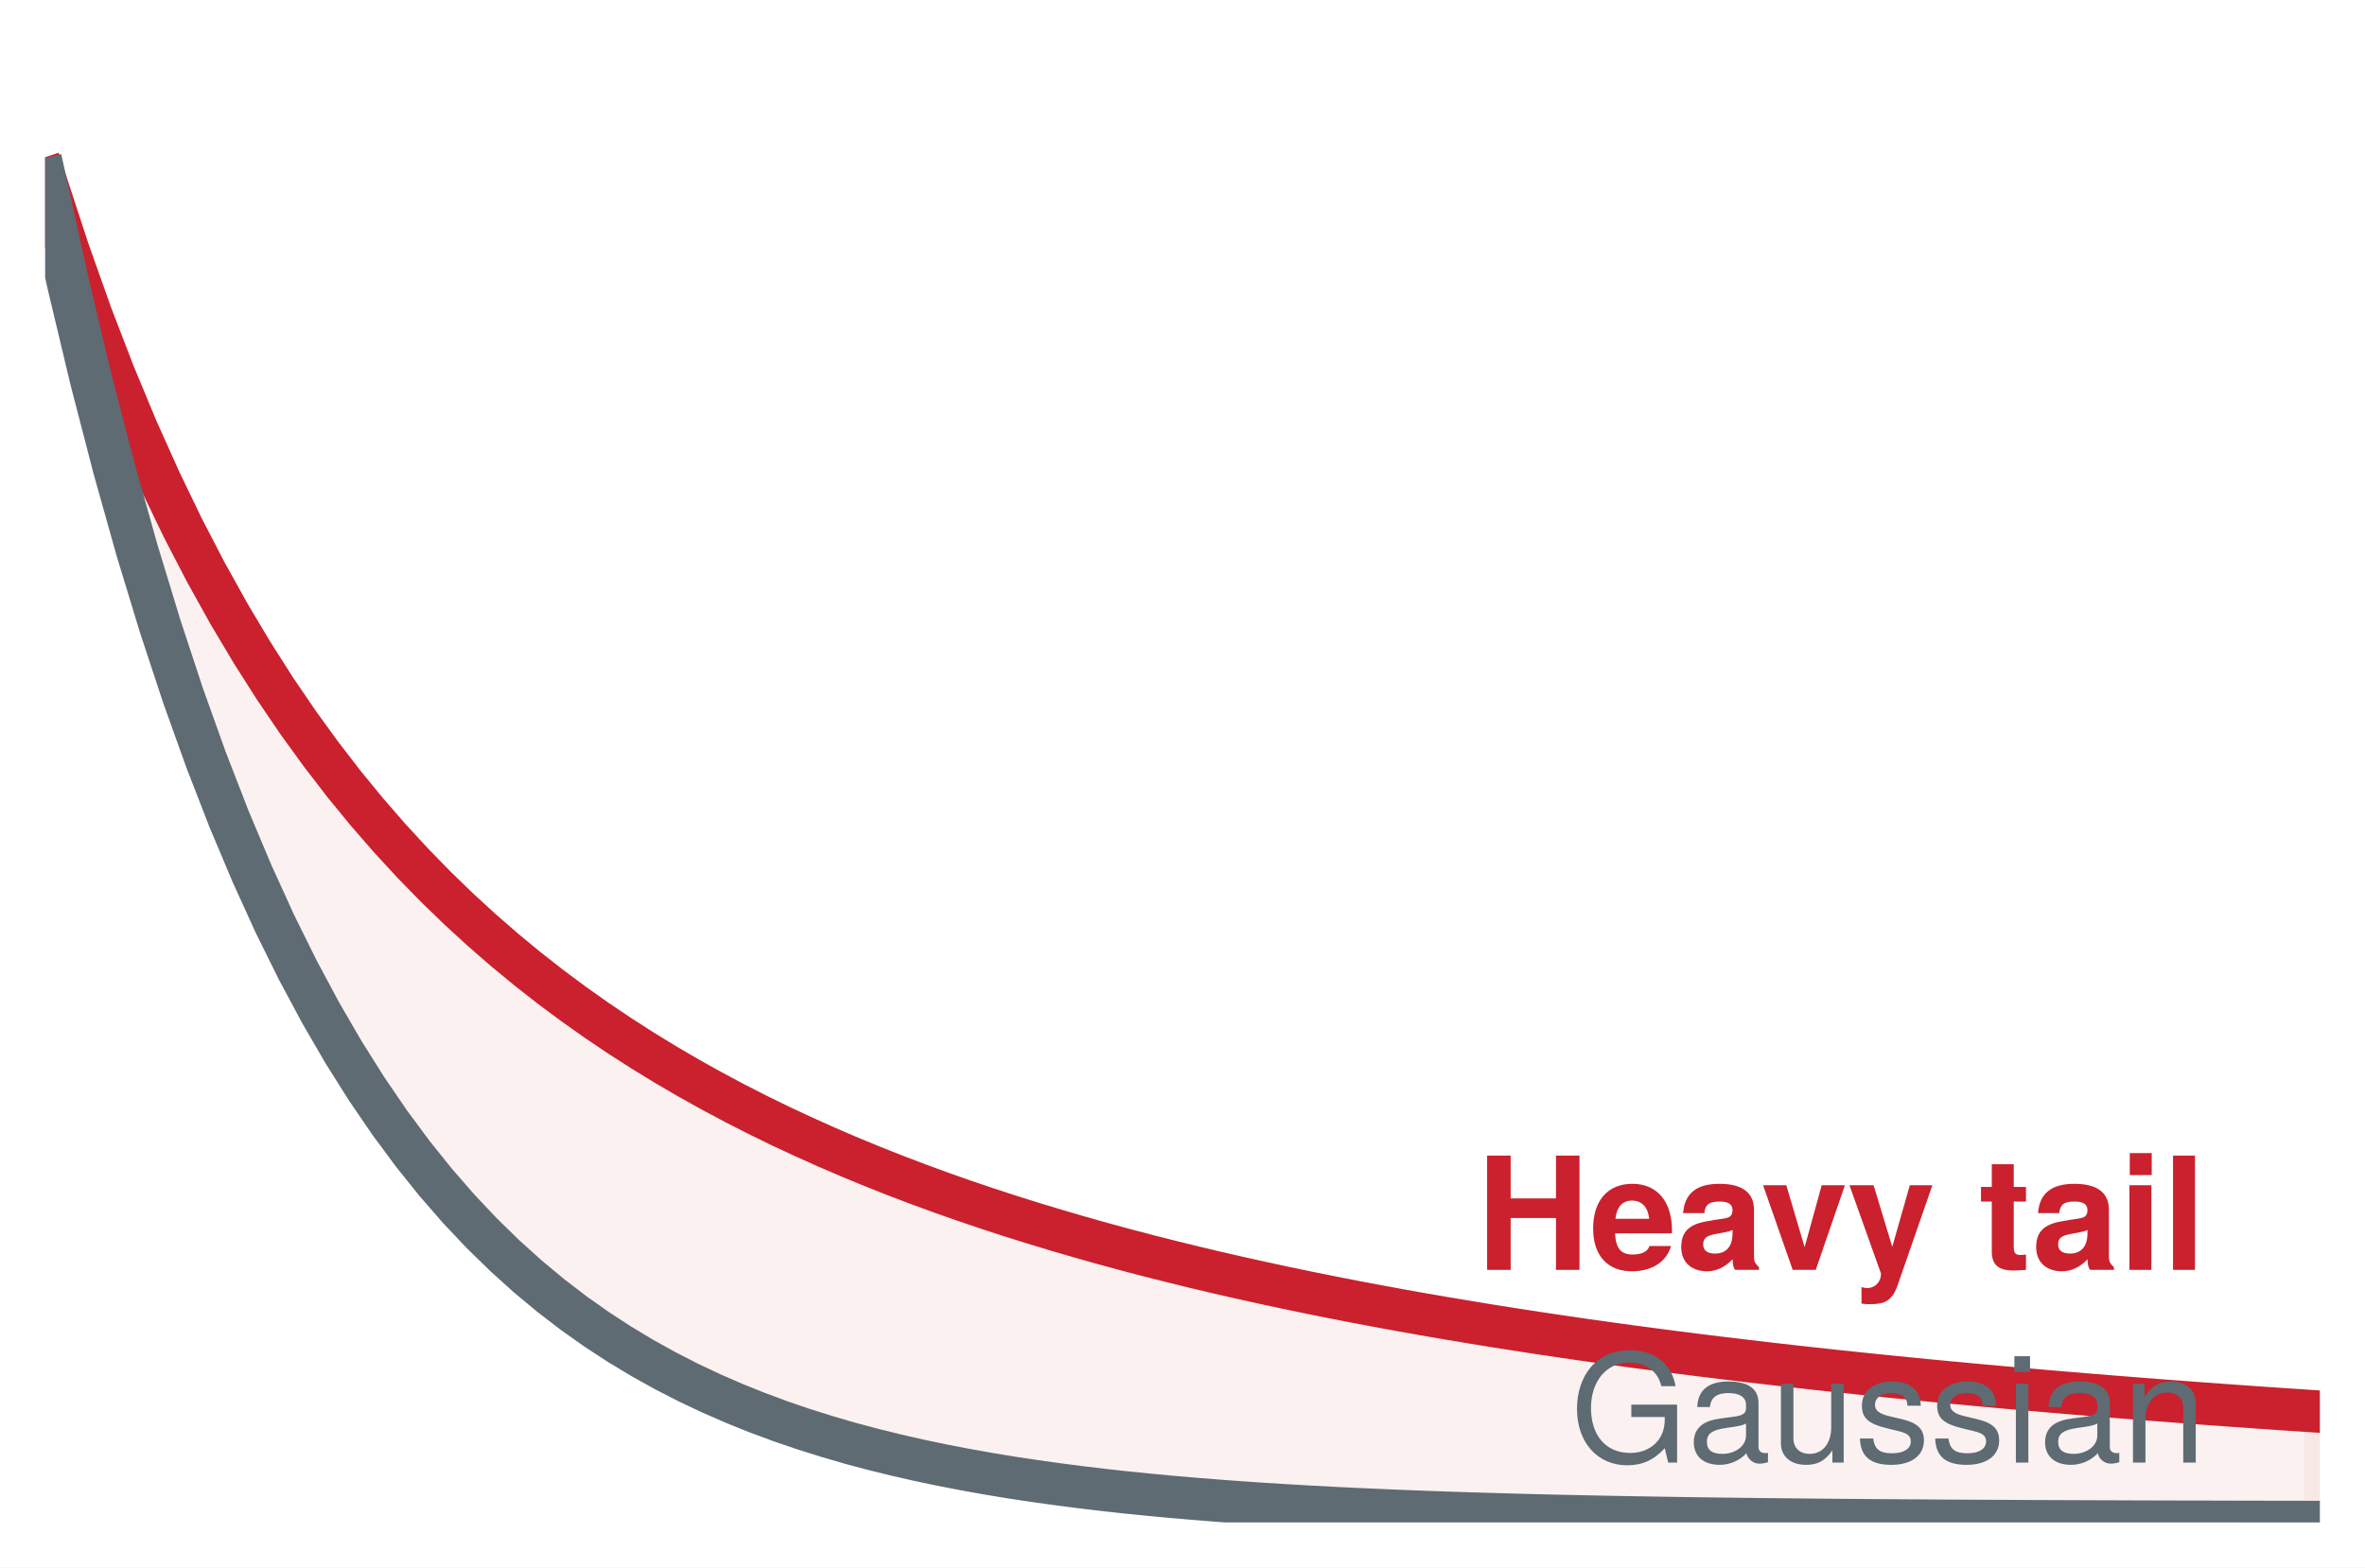
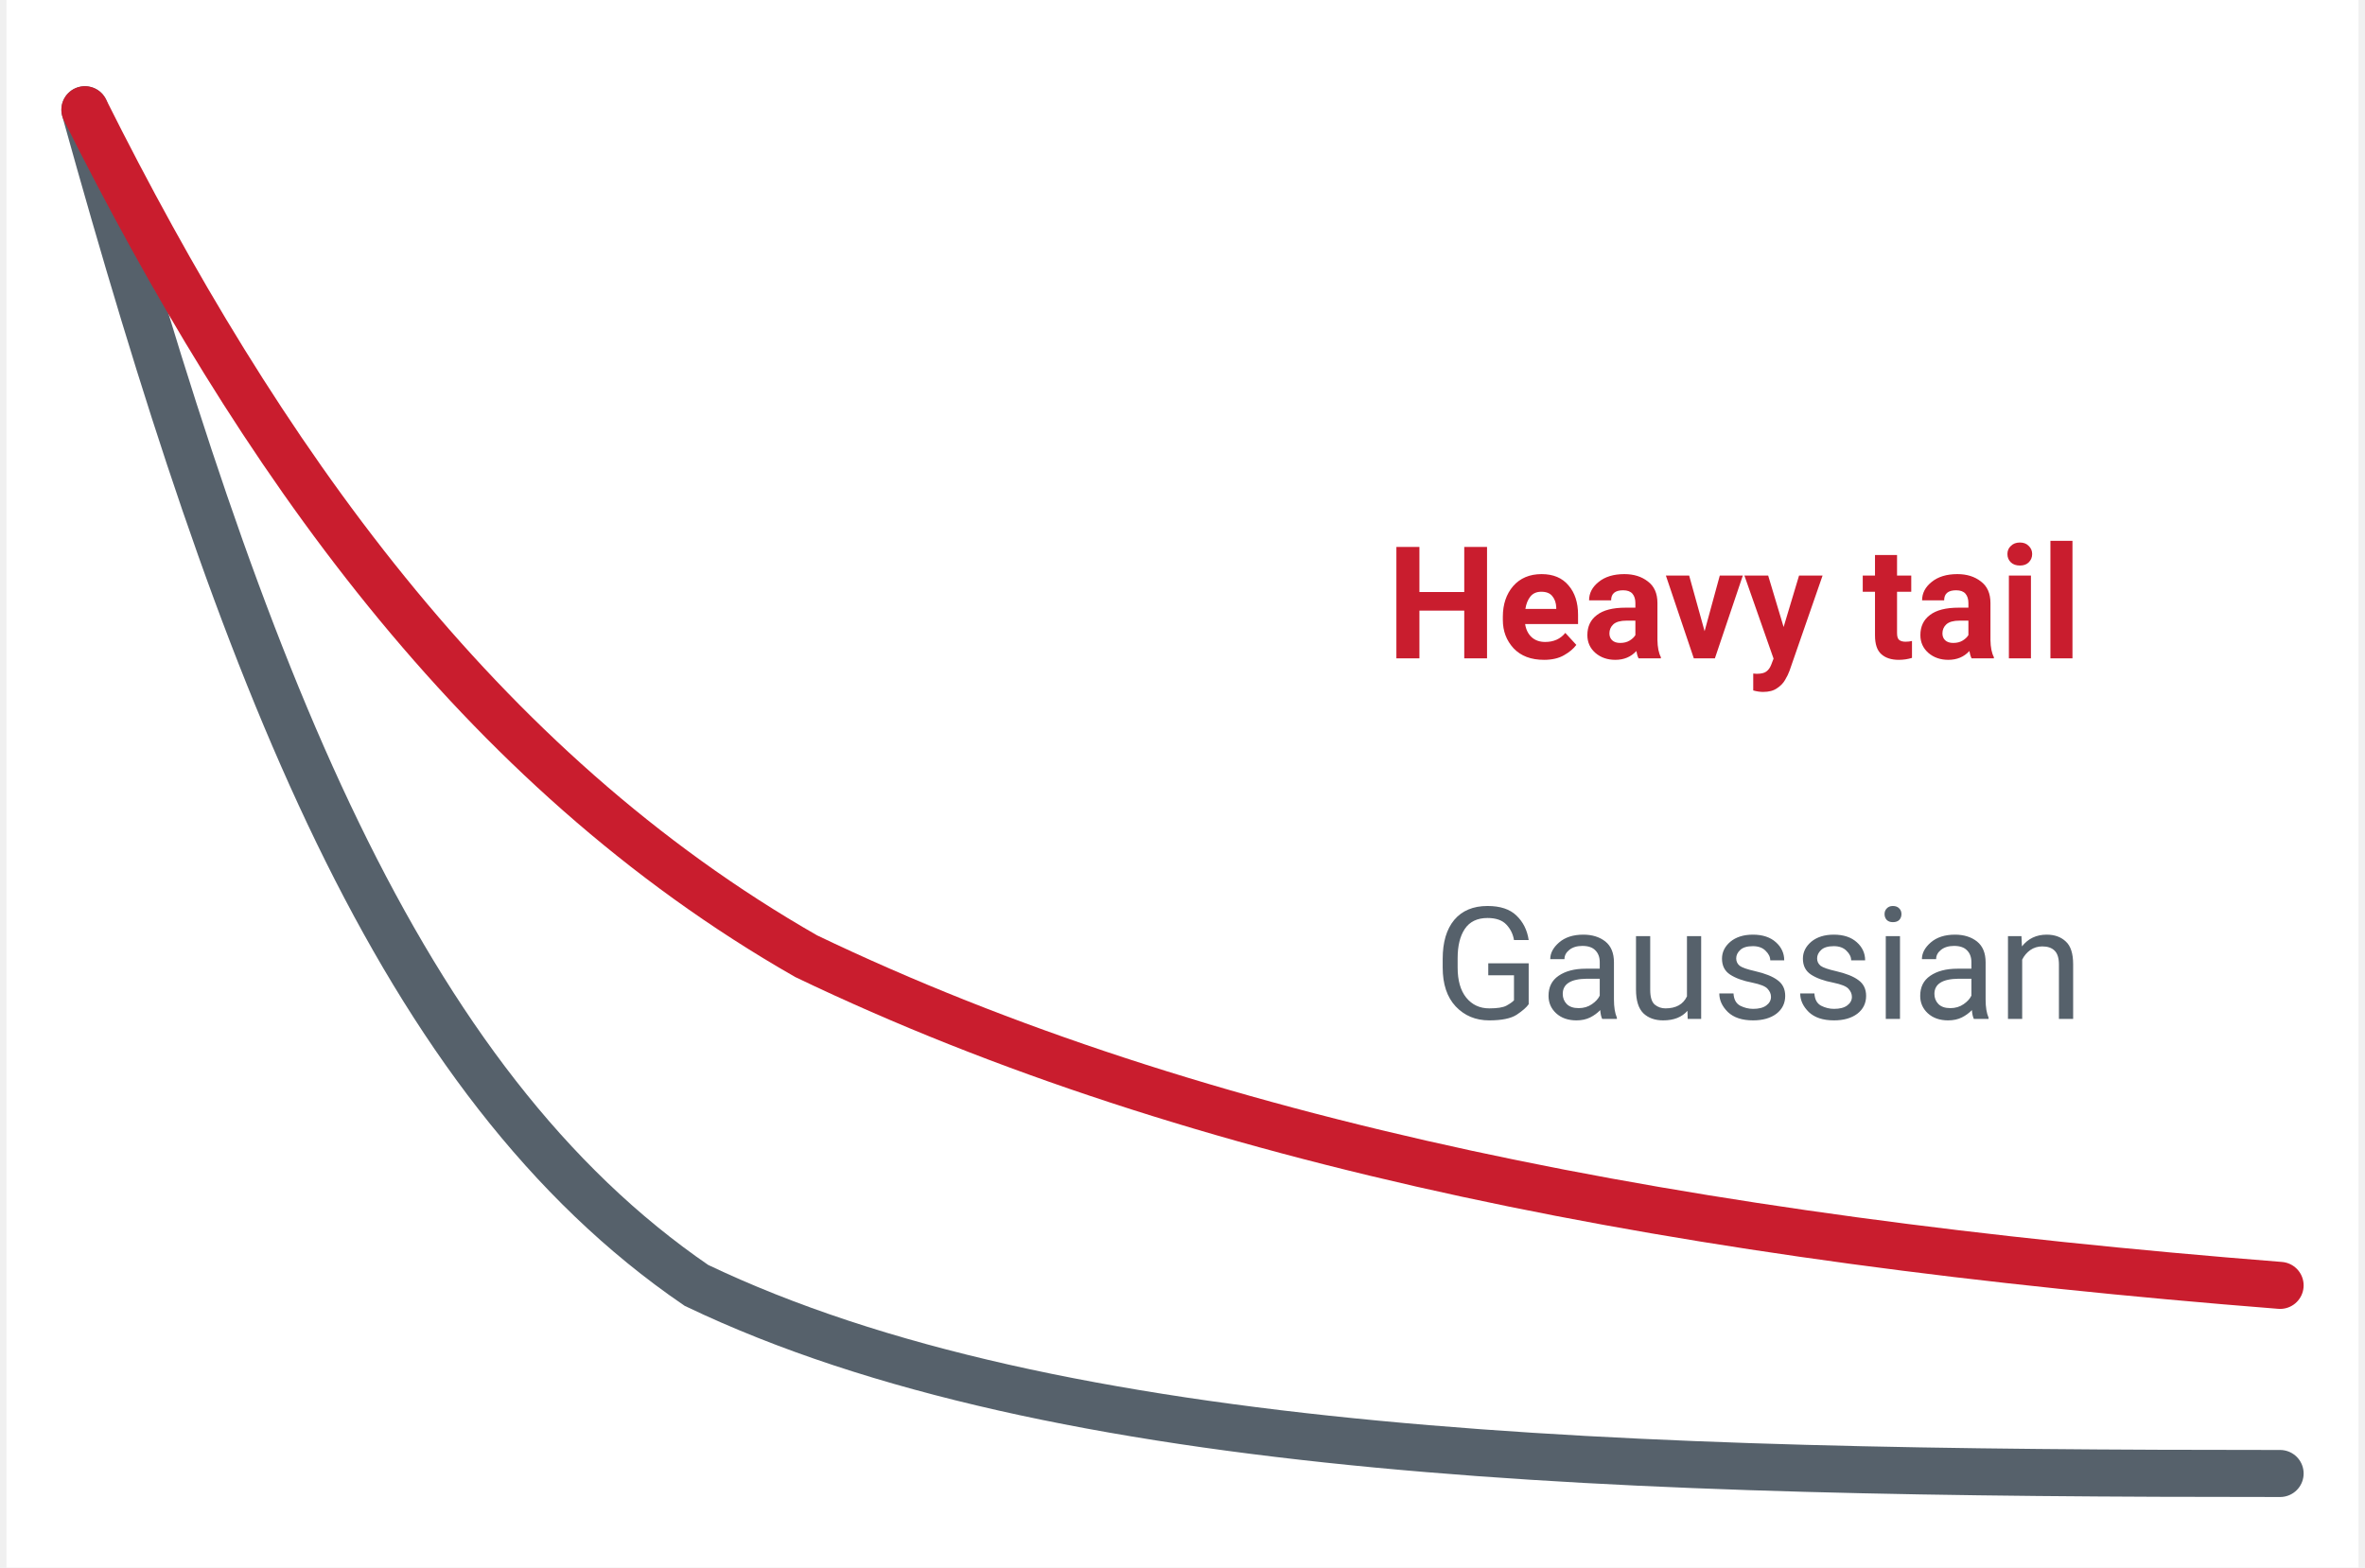
- <svg xmlns="http://www.w3.org/2000/svg" xmlns:xlink="http://www.w3.org/1999/xlink" width="75.42pt" height="50.004pt" viewBox="0 0 75.42 50.004" version="1.1">
-   <defs>
-     <style type="text/css">*{stroke-linejoin: round; stroke-linecap: butt}</style>
-   </defs>
-   <g id="figure_1">
-     <g id="patch_1">
-       <path d="M 0 50.004 L 75.42 50.004 L 75.42 0 L 0 0 z " style="fill: #ffffff" />
-     </g>
-     <g id="axes_1">
-       <g id="patch_2">
-         <path d="M 1.44 48.564 L 73.98 48.564 L 73.98 1.44 L 1.44 1.44 z " style="fill: #ffffff" />
-       </g>
-       <g id="FillBetweenPolyCollection_1">
-         <defs>
-           <path id="m8bd6e110d9" d="M 1.44 -44.28 L 1.44 -44.28 L 2.173 -40.954 L 2.905 -37.887 L 3.638 -35.058 L 4.371 -32.448 L 5.104 -30.041 L 5.836 -27.82 L 6.569 -25.773 L 7.302 -23.884 L 8.035 -22.141 L 8.767 -20.534 L 9.5 -19.052 L 10.233 -17.685 L 10.965 -16.424 L 11.698 -15.261 L 12.431 -14.188 L 13.164 -13.198 L 13.896 -12.285 L 14.629 -11.443 L 15.362 -10.667 L 16.095 -9.951 L 16.827 -9.29 L 17.56 -8.681 L 18.293 -8.118 L 19.025 -7.6 L 19.758 -7.122 L 20.491 -6.681 L 21.224 -6.274 L 21.956 -5.899 L 22.689 -5.553 L 23.422 -5.233 L 24.155 -4.939 L 24.887 -4.667 L 25.62 -4.417 L 26.353 -4.186 L 27.085 -3.972 L 27.818 -3.776 L 28.551 -3.595 L 29.284 -3.427 L 30.016 -3.273 L 30.749 -3.131 L 31.482 -2.999 L 32.215 -2.878 L 32.947 -2.767 L 33.68 -2.664 L 34.413 -2.569 L 35.145 -2.481 L 35.878 -2.4 L 36.611 -2.326 L 37.344 -2.257 L 38.076 -2.194 L 38.809 -2.135 L 39.542 -2.081 L 40.275 -2.031 L 41.007 -1.985 L 41.74 -1.943 L 42.473 -1.904 L 43.205 -1.868 L 43.938 -1.835 L 44.671 -1.804 L 45.404 -1.776 L 46.136 -1.75 L 46.869 -1.726 L 47.602 -1.704 L 48.335 -1.683 L 49.067 -1.664 L 49.8 -1.647 L 50.533 -1.631 L 51.265 -1.616 L 51.998 -1.602 L 52.731 -1.59 L 53.464 -1.578 L 54.196 -1.567 L 54.929 -1.557 L 55.662 -1.548 L 56.395 -1.54 L 57.127 -1.532 L 57.86 -1.525 L 58.593 -1.518 L 59.325 -1.512 L 60.058 -1.507 L 60.791 -1.502 L 61.524 -1.497 L 62.256 -1.492 L 62.989 -1.488 L 63.722 -1.485 L 64.455 -1.481 L 65.187 -1.478 L 65.92 -1.475 L 66.653 -1.472 L 67.385 -1.47 L 68.118 -1.467 L 68.851 -1.465 L 69.584 -1.463 L 70.316 -1.462 L 71.049 -1.46 L 71.782 -1.458 L 72.515 -1.457 L 73.247 -1.456 L 73.98 -1.454 L 73.98 -4.973 L 73.98 -4.973 L 73.247 -5.022 L 72.515 -5.071 L 71.782 -5.122 L 71.049 -5.174 L 70.316 -5.227 L 69.584 -5.282 L 68.851 -5.337 L 68.118 -5.394 L 67.385 -5.452 L 66.653 -5.511 L 65.92 -5.572 L 65.187 -5.634 L 64.455 -5.698 L 63.722 -5.763 L 62.989 -5.83 L 62.256 -5.898 L 61.524 -5.968 L 60.791 -6.04 L 60.058 -6.113 L 59.325 -6.189 L 58.593 -6.266 L 57.86 -6.345 L 57.127 -6.427 L 56.395 -6.51 L 55.662 -6.596 L 54.929 -6.684 L 54.196 -6.774 L 53.464 -6.866 L 52.731 -6.962 L 51.998 -7.059 L 51.265 -7.16 L 50.533 -7.263 L 49.8 -7.37 L 49.067 -7.479 L 48.335 -7.592 L 47.602 -7.707 L 46.869 -7.827 L 46.136 -7.949 L 45.404 -8.076 L 44.671 -8.206 L 43.938 -8.341 L 43.205 -8.479 L 42.473 -8.622 L 41.74 -8.77 L 41.007 -8.922 L 40.275 -9.08 L 39.542 -9.242 L 38.809 -9.41 L 38.076 -9.584 L 37.344 -9.764 L 36.611 -9.949 L 35.878 -10.142 L 35.145 -10.341 L 34.413 -10.548 L 33.68 -10.762 L 32.947 -10.984 L 32.215 -11.214 L 31.482 -11.453 L 30.749 -11.701 L 30.016 -11.959 L 29.284 -12.227 L 28.551 -12.506 L 27.818 -12.797 L 27.085 -13.099 L 26.353 -13.414 L 25.62 -13.743 L 24.887 -14.085 L 24.155 -14.443 L 23.422 -14.817 L 22.689 -15.208 L 21.956 -15.617 L 21.224 -16.045 L 20.491 -16.494 L 19.758 -16.964 L 19.025 -17.458 L 18.293 -17.976 L 17.56 -18.521 L 16.827 -19.095 L 16.095 -19.699 L 15.362 -20.336 L 14.629 -21.008 L 13.896 -21.718 L 13.164 -22.469 L 12.431 -23.264 L 11.698 -24.107 L 10.965 -25.002 L 10.233 -25.953 L 9.5 -26.965 L 8.767 -28.043 L 8.035 -29.194 L 7.302 -30.424 L 6.569 -31.742 L 5.836 -33.155 L 5.104 -34.673 L 4.371 -36.307 L 3.638 -38.069 L 2.905 -39.975 L 2.173 -42.039 L 1.44 -44.28 z " style="stroke: #f2d7d5; stroke-opacity: 0.35" />
-         </defs>
-         <g clip-path="url(#pcda5fadba2)">
-           <use xlink:href="#m8bd6e110d9" x="0" y="50.004" style="fill: #f2d7d5; fill-opacity: 0.35; stroke: #f2d7d5; stroke-opacity: 0.35" />
-         </g>
-       </g>
-       <g id="matplotlib.axis_1" />
-       <g id="matplotlib.axis_2" />
-       <g id="line2d_1">
-         <path d="M 1.44 5.724 L 2.173 7.965 L 2.905 10.029 L 3.638 11.935 L 4.371 13.697 L 5.104 15.331 L 5.836 16.849 L 6.569 18.262 L 7.302 19.58 L 8.035 20.81 L 8.767 21.961 L 9.5 23.039 L 10.233 24.051 L 10.965 25.002 L 11.698 25.897 L 12.431 26.74 L 13.164 27.535 L 13.896 28.286 L 14.629 28.996 L 15.362 29.668 L 16.095 30.305 L 16.827 30.909 L 17.56 31.483 L 18.293 32.028 L 19.025 32.546 L 19.758 33.04 L 20.491 33.51 L 21.224 33.959 L 21.956 34.387 L 22.689 34.796 L 23.422 35.187 L 24.155 35.561 L 24.887 35.919 L 25.62 36.261 L 26.353 36.59 L 27.085 36.905 L 27.818 37.207 L 28.551 37.498 L 29.284 37.777 L 30.016 38.045 L 30.749 38.303 L 31.482 38.551 L 32.215 38.79 L 32.947 39.02 L 33.68 39.242 L 34.413 39.456 L 35.145 39.663 L 35.878 39.862 L 36.611 40.055 L 37.344 40.24 L 38.076 40.42 L 38.809 40.594 L 39.542 40.762 L 40.275 40.924 L 41.007 41.082 L 41.74 41.234 L 42.473 41.382 L 43.205 41.525 L 43.938 41.663 L 44.671 41.798 L 45.404 41.928 L 46.136 42.055 L 46.869 42.177 L 47.602 42.297 L 48.335 42.412 L 49.067 42.525 L 49.8 42.634 L 50.533 42.741 L 51.265 42.844 L 51.998 42.945 L 52.731 43.042 L 53.464 43.138 L 54.196 43.23 L 54.929 43.32 L 55.662 43.408 L 56.395 43.494 L 57.127 43.577 L 57.86 43.659 L 58.593 43.738 L 59.325 43.815 L 60.058 43.891 L 60.791 43.964 L 61.524 44.036 L 62.256 44.106 L 62.989 44.174 L 63.722 44.241 L 64.455 44.306 L 65.187 44.37 L 65.92 44.432 L 66.653 44.493 L 67.385 44.552 L 68.118 44.61 L 68.851 44.667 L 69.584 44.722 L 70.316 44.777 L 71.049 44.83 L 71.782 44.882 L 72.515 44.933 L 73.247 44.982 L 73.98 45.031 " clip-path="url(#pcda5fadba2)" style="fill: none; stroke: #cb202d; stroke-width: 1.35; stroke-linecap: square" />
-       </g>
-       <g id="line2d_2">
-         <path d="M 1.44 5.724 L 2.173 9.05 L 2.905 12.117 L 3.638 14.946 L 4.371 17.556 L 5.104 19.963 L 5.836 22.184 L 6.569 24.231 L 7.302 26.12 L 8.035 27.863 L 8.767 29.47 L 9.5 30.952 L 10.233 32.319 L 10.965 33.58 L 11.698 34.743 L 12.431 35.816 L 13.164 36.806 L 13.896 37.719 L 14.629 38.561 L 15.362 39.337 L 16.095 40.053 L 16.827 40.714 L 17.56 41.323 L 18.293 41.886 L 19.025 42.404 L 19.758 42.882 L 20.491 43.323 L 21.224 43.73 L 21.956 44.105 L 22.689 44.451 L 23.422 44.771 L 24.155 45.065 L 24.887 45.337 L 25.62 45.587 L 26.353 45.818 L 27.085 46.032 L 27.818 46.228 L 28.551 46.409 L 29.284 46.577 L 30.016 46.731 L 30.749 46.873 L 31.482 47.005 L 32.215 47.126 L 32.947 47.237 L 33.68 47.34 L 34.413 47.435 L 35.145 47.523 L 35.878 47.604 L 36.611 47.678 L 37.344 47.747 L 38.076 47.81 L 38.809 47.869 L 39.542 47.923 L 40.275 47.973 L 41.007 48.019 L 41.74 48.061 L 42.473 48.1 L 43.205 48.136 L 43.938 48.169 L 44.671 48.2 L 45.404 48.228 L 46.136 48.254 L 46.869 48.278 L 47.602 48.3 L 48.335 48.321 L 49.067 48.34 L 49.8 48.357 L 50.533 48.373 L 51.265 48.388 L 51.998 48.402 L 52.731 48.414 L 53.464 48.426 L 54.196 48.437 L 54.929 48.447 L 55.662 48.456 L 56.395 48.464 L 57.127 48.472 L 57.86 48.479 L 58.593 48.486 L 59.325 48.492 L 60.058 48.497 L 60.791 48.502 L 61.524 48.507 L 62.256 48.512 L 62.989 48.516 L 63.722 48.519 L 64.455 48.523 L 65.187 48.526 L 65.92 48.529 L 66.653 48.532 L 67.385 48.534 L 68.118 48.537 L 68.851 48.539 L 69.584 48.541 L 70.316 48.542 L 71.049 48.544 L 71.782 48.546 L 72.515 48.547 L 73.247 48.548 L 73.98 48.55 " clip-path="url(#pcda5fadba2)" style="fill: none; stroke: #5e6b73; stroke-width: 1.35; stroke-linecap: square" />
-       </g>
-       <g id="text_1">
-         <g style="fill: #cb202d" transform="translate(47.08503 40.5085) scale(0.05 -0.05)">
-           <defs>
-             <path id="TeXGyreHeros-Bold-3f" d="M 4205 0 L 4205 4666 L 3245 4666 L 3245 2918 L 1395 2918 L 1395 4666 L 435 4666 L 435 0 L 1395 0 L 1395 2118 L 3245 2118 L 3245 0 L 4205 0 z " transform="scale(0.015625)" />
-             <path id="TeXGyreHeros-Bold-33" d="M 3360 1600 C 3360 2790 2758 3514 1741 3514 C 749 3514 141 2842 141 1683 C 141 576 742 -58 1722 -58 C 2496 -58 3123 294 3322 973 L 2438 973 C 2362 723 2080 627 1754 627 C 1331 627 1062 819 1037 1491 L 3354 1491 L 3360 1600 z M 2426 2086 L 1050 2086 C 1107 2566 1331 2829 1728 2829 C 2112 2829 2381 2579 2426 2086 z " transform="scale(0.015625)" />
-             <path id="TeXGyreHeros-Bold-1d" d="M 3354 0 L 3354 109 C 3194 256 3149 352 3149 531 L 3149 2451 C 3149 3155 2669 3514 1734 3514 C 800 3514 314 3117 256 2317 L 1120 2317 C 1165 2675 1312 2790 1754 2790 C 2099 2790 2272 2675 2272 2445 C 2272 2080 2003 2118 1555 2042 L 1197 1978 C 512 1856 179 1562 179 934 C 179 262 653 -58 1229 -58 C 1613 -58 1965 109 2278 435 C 2278 256 2298 102 2381 0 L 3354 0 z M 2272 1478 C 2272 960 2016 666 1562 666 C 1261 666 1075 781 1075 1037 C 1075 1299 1216 1395 1587 1466 L 1894 1523 C 2131 1568 2170 1581 2272 1632 L 2272 1478 z " transform="scale(0.015625)" />
-             <path id="TeXGyreHeros-Bold-71" d="M 3430 3456 L 2483 3456 L 1786 928 L 1037 3456 L 90 3456 L 1299 0 L 2240 0 L 3430 3456 z " transform="scale(0.015625)" />
-             <path id="TeXGyreHeros-Bold-77" d="M 3443 3456 L 2522 3456 L 1805 941 L 1043 3456 L 58 3456 L 1344 -147 L 1344 -166 C 1344 -493 1101 -742 787 -742 C 717 -742 666 -736 550 -704 L 550 -1376 C 685 -1395 762 -1402 870 -1402 C 1472 -1402 1786 -1293 2022 -634 L 3443 3456 z " transform="scale(0.015625)" />
-             <path id="TeXGyreHeros-Bold-68" transform="scale(0.015625)" />
-             <path id="TeXGyreHeros-Bold-6a" d="M 1926 0 L 1926 627 C 1837 614 1786 608 1722 608 C 1485 608 1427 678 1427 986 L 1427 2790 L 1926 2790 L 1926 3386 L 1427 3386 L 1427 4314 L 531 4314 L 531 3386 L 90 3386 L 90 2790 L 531 2790 L 531 742 C 531 198 819 -26 1408 -26 C 1606 -26 1766 -6 1926 0 z " transform="scale(0.015625)" />
-             <path id="TeXGyreHeros-Bold-43" d="M 1325 0 L 1325 3456 L 429 3456 L 429 0 L 1325 0 z M 1338 3872 L 1338 4768 L 442 4768 L 442 3872 L 1338 3872 z " transform="scale(0.015625)" />
-             <path id="TeXGyreHeros-Bold-49" d="M 1325 0 L 1325 4666 L 429 4666 L 429 0 L 1325 0 z " transform="scale(0.015625)" />
-           </defs>
-           <use xlink:href="#TeXGyreHeros-Bold-3f" />
-           <use xlink:href="#TeXGyreHeros-Bold-33" transform="translate(72.20312 0)" />
-           <use xlink:href="#TeXGyreHeros-Bold-1d" transform="translate(127.7969 0)" />
-           <use xlink:href="#TeXGyreHeros-Bold-71" transform="translate(181.3906 0)" />
-           <use xlink:href="#TeXGyreHeros-Bold-77" transform="translate(236.9844 0)" />
-           <use xlink:href="#TeXGyreHeros-Bold-68" transform="translate(292.5781 0)" />
-           <use xlink:href="#TeXGyreHeros-Bold-6a" transform="translate(320.375 0)" />
-           <use xlink:href="#TeXGyreHeros-Bold-1d" transform="translate(354.1719 0)" />
-           <use xlink:href="#TeXGyreHeros-Bold-43" transform="translate(409.7656 0)" />
-           <use xlink:href="#TeXGyreHeros-Bold-49" transform="translate(437.5625 0)" />
-         </g>
-       </g>
-       <g id="text_2">
-         <g style="fill: #5e6b73" transform="translate(50.079 46.65603) scale(0.048 -0.048)">
-           <defs>
-             <path id="TeXGyreHeros-Regular-3b" d="M 4538 0 L 4538 2464 L 2592 2464 L 2592 1939 L 4013 1939 L 4013 1811 C 4013 979 3398 410 2547 410 C 1491 410 877 1178 877 2317 C 877 3462 1530 4256 2515 4256 C 3226 4256 3738 3853 3866 3251 L 4474 3251 C 4307 4198 3590 4781 2522 4781 C 1094 4781 282 3680 282 2285 C 282 851 1158 -115 2419 -115 C 3053 -115 3558 109 4013 614 L 4160 0 L 4538 0 z " transform="scale(0.015625)" />
-             <path id="TeXGyreHeros-Regular-1d" d="M 3424 13 L 3424 416 C 3366 403 3341 403 3309 403 C 3123 403 3021 499 3021 666 L 3021 2534 C 3021 3130 2586 3450 1760 3450 C 947 3450 448 3136 416 2362 L 954 2362 C 998 2771 1242 2957 1741 2957 C 2221 2957 2490 2778 2490 2458 L 2490 2317 C 2490 2093 2355 1997 1933 1946 C 1178 1850 1062 1824 858 1741 C 467 1581 269 1280 269 870 C 269 262 691 -96 1370 -96 C 1798 -96 2214 83 2509 397 C 2566 141 2797 -45 3059 -45 C 3168 -45 3251 -32 3424 13 z M 2490 1158 C 2490 678 2003 371 1485 371 C 1069 371 826 518 826 883 C 826 1235 1062 1389 1632 1472 C 2195 1549 2310 1574 2490 1658 L 2490 1158 z " transform="scale(0.015625)" />
-             <path id="TeXGyreHeros-Regular-6e" d="M 3085 0 L 3085 3354 L 2554 3354 L 2554 1504 C 2554 819 2195 371 1638 371 C 1216 371 947 627 947 1030 L 947 3354 L 416 3354 L 416 819 C 416 262 832 -96 1485 -96 C 1978 -96 2291 77 2605 518 L 2605 0 L 3085 0 z " transform="scale(0.015625)" />
-             <path id="TeXGyreHeros-Regular-63" d="M 2938 941 C 2938 1440 2656 1690 1990 1850 L 1478 1971 C 1043 2074 858 2214 858 2451 C 858 2758 1133 2957 1568 2957 C 1997 2957 2227 2771 2240 2419 L 2803 2419 C 2797 3078 2362 3450 1587 3450 C 806 3450 301 3046 301 2426 C 301 1901 570 1651 1363 1459 L 1862 1338 C 2234 1248 2381 1139 2381 896 C 2381 582 2067 397 1600 397 C 1120 397 851 512 781 1024 L 218 1024 C 243 250 678 -96 1555 -96 C 2400 -96 2938 294 2938 941 z " transform="scale(0.015625)" />
-             <path id="TeXGyreHeros-Regular-43" d="M 979 0 L 979 3354 L 448 3354 L 448 0 L 979 0 z M 1050 3859 L 1050 4525 L 384 4525 L 384 3859 L 1050 3859 z " transform="scale(0.015625)" />
-             <path id="TeXGyreHeros-Regular-4e" d="M 3117 0 L 3117 2534 C 3117 3091 2701 3450 2054 3450 C 1555 3450 1235 3258 941 2790 L 941 3354 L 448 3354 L 448 0 L 979 0 L 979 1850 C 979 2534 1350 2982 1894 2982 C 2317 2982 2586 2726 2586 2323 L 2586 0 L 3117 0 z " transform="scale(0.015625)" />
-           </defs>
-           <use xlink:href="#TeXGyreHeros-Regular-3b" />
-           <use xlink:href="#TeXGyreHeros-Regular-1d" transform="translate(77.79688 0)" />
-           <use xlink:href="#TeXGyreHeros-Regular-6e" transform="translate(133.3906 0)" />
-           <use xlink:href="#TeXGyreHeros-Regular-63" transform="translate(188.9844 0)" />
-           <use xlink:href="#TeXGyreHeros-Regular-63" transform="translate(238.9844 0)" />
-           <use xlink:href="#TeXGyreHeros-Regular-43" transform="translate(288.9844 0)" />
-           <use xlink:href="#TeXGyreHeros-Regular-1d" transform="translate(311.1875 0)" />
-           <use xlink:href="#TeXGyreHeros-Regular-4e" transform="translate(366.7812 0)" />
-         </g>
-       </g>
-     </g>
-   </g>
-   <defs>
-     <clipPath id="pcda5fadba2">
-       <rect x="1.44" y="1.44" width="72.54" height="47.124" />
-     </clipPath>
-   </defs>
+ <svg xmlns="http://www.w3.org/2000/svg" viewBox="0 0 150 100" width="75.42pt" height="50.004pt" role="img" aria-label="Illustrative heavy-tail and Gaussian curves; the red tail declines more slowly than the gray curve.">
+   <rect width="150" height="100" fill="#ffffff" />
+   <path d="M 5 7 C 15 43, 25 69, 44 82 C 67 93, 103 94, 145 94" fill="none" stroke="#56616b" stroke-width="3" stroke-linecap="round" />
+   <path d="M 5 7 C 16 29, 30 49, 51 61 C 76 73, 107 79, 145 82" fill="none" stroke="#c91d2e" stroke-width="3" stroke-linecap="round" />
+   <text x="88" y="42" font-family="-apple-system, BlinkMacSystemFont, 'Segoe UI', Roboto, Helvetica, Arial, sans-serif" font-size="10" font-weight="bold" fill="#c91d2e">Heavy tail</text>
+   <text x="91" y="65" font-family="-apple-system, BlinkMacSystemFont, 'Segoe UI', Roboto, Helvetica, Arial, sans-serif" font-size="10" fill="#56616b">Gaussian</text>
</svg>
